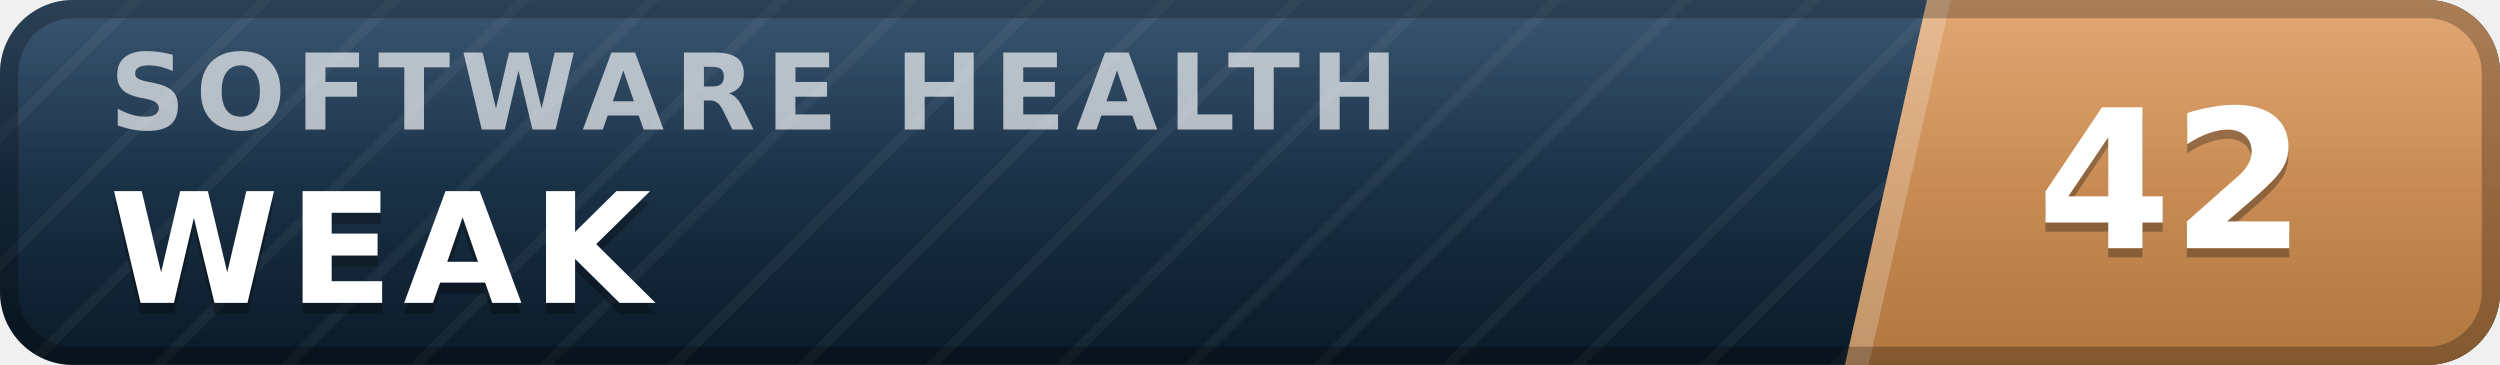
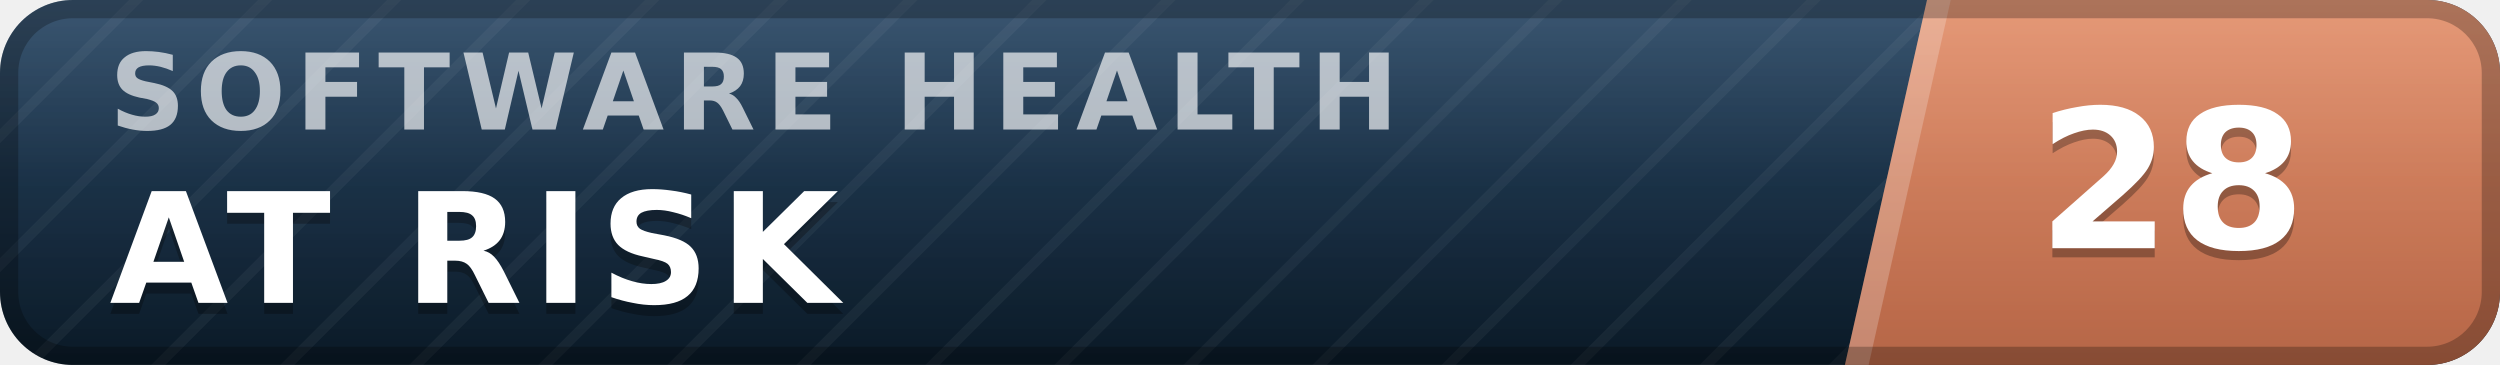
- <svg xmlns="http://www.w3.org/2000/svg" width="137" height="20" viewBox="0 0 137 20" role="img" aria-label="inspect.software software health index 42 of 100, weak" font-family="Verdana,DejaVu Sans,Geneva,sans-serif">
+ <svg xmlns="http://www.w3.org/2000/svg" width="137" height="20" viewBox="0 0 137 20" role="img" aria-label="inspect.software software health index 28 of 100, at risk" font-family="Verdana,DejaVu Sans,Geneva,sans-serif">
  <defs>
    <linearGradient id="plate" x1="0" y1="0" x2="0" y2="1">
      <stop offset="0" stop-color="#1d3d5c" />
      <stop offset="1" stop-color="#0a1926" />
    </linearGradient>
    <linearGradient id="endplate" x1="0" y1="0" x2="0" y2="1">
-       <stop offset="0" stop-color="#dd9a5e" />
-       <stop offset="1" stop-color="#b0763f" />
+       <stop offset="0" stop-color="#e18a64" />
+       <stop offset="1" stop-color="#b56546" />
    </linearGradient>
    <linearGradient id="gloss" x1="0" y1="0" x2="0" y2="1">
      <stop offset="0" stop-color="#fff" stop-opacity=".13" />
      <stop offset=".5" stop-color="#fff" stop-opacity=".03" />
      <stop offset="1" stop-color="#fff" stop-opacity="0" />
    </linearGradient>
    <pattern id="guilloche" width="5" height="5" patternUnits="userSpaceOnUse" patternTransform="rotate(45)">
      <line x1="0" y1="0" x2="0" y2="5" stroke="#fff" stroke-opacity=".045" stroke-width="1.1" />
    </pattern>
    <clipPath id="rounded">
      <rect width="137" height="20" rx="4" />
    </clipPath>
  </defs>
  <g clip-path="url(#rounded)">
    <rect width="137" height="20" fill="url(#plate)" />
    <rect width="137" height="20" fill="url(#guilloche)" />
    <polygon points="105.6,0 137,0 137,20 101.1,20" fill="url(#endplate)" />
    <polygon points="105.6,0 106.9,0 102.4,20 101.1,20" fill="#fff" fill-opacity=".22" />
    <text x="6.0" y="7.1" font-size="5.8" letter-spacing="0.55" fill="#fff" fill-opacity=".66" font-weight="bold" textLength="76.3" lengthAdjust="spacing">SOFTWARE HEALTH</text>
-     <text x="6.0" y="17.2" font-size="8.4" fill="#000" fill-opacity=".3" font-weight="bold" letter-spacing="0.55" textLength="30.3" lengthAdjust="spacing">WEAK</text>
-     <text x="6.0" y="16.6" font-size="8.4" fill="#fff" font-weight="bold" letter-spacing="0.55" textLength="30.3" lengthAdjust="spacing">WEAK</text>
-     <text x="119.0" y="14.1" font-size="10.6" fill="#000" fill-opacity=".3" font-weight="bold" text-anchor="middle">42</text>
-     <text x="119.0" y="13.6" font-size="10.6" fill="#fff" font-weight="bold" text-anchor="middle">42</text>
+     <text x="6.0" y="17.2" font-size="8.4" fill="#000" fill-opacity=".3" font-weight="bold" letter-spacing="0.55" textLength="43.3" lengthAdjust="spacing">AT RISK</text>
+     <text x="6.0" y="16.6" font-size="8.4" fill="#fff" font-weight="bold" letter-spacing="0.55" textLength="43.3" lengthAdjust="spacing">AT RISK</text>
+     <text x="119.0" y="14.1" font-size="10.6" fill="#000" fill-opacity=".3" font-weight="bold" text-anchor="middle">28</text>
+     <text x="119.0" y="13.6" font-size="10.6" fill="#fff" font-weight="bold" text-anchor="middle">28</text>
    <rect width="137" height="20" fill="url(#gloss)" />
  </g>
  <rect x=".5" y=".5" width="136" height="19" rx="3.5" fill="none" stroke="#000" stroke-opacity=".25" />
</svg>
